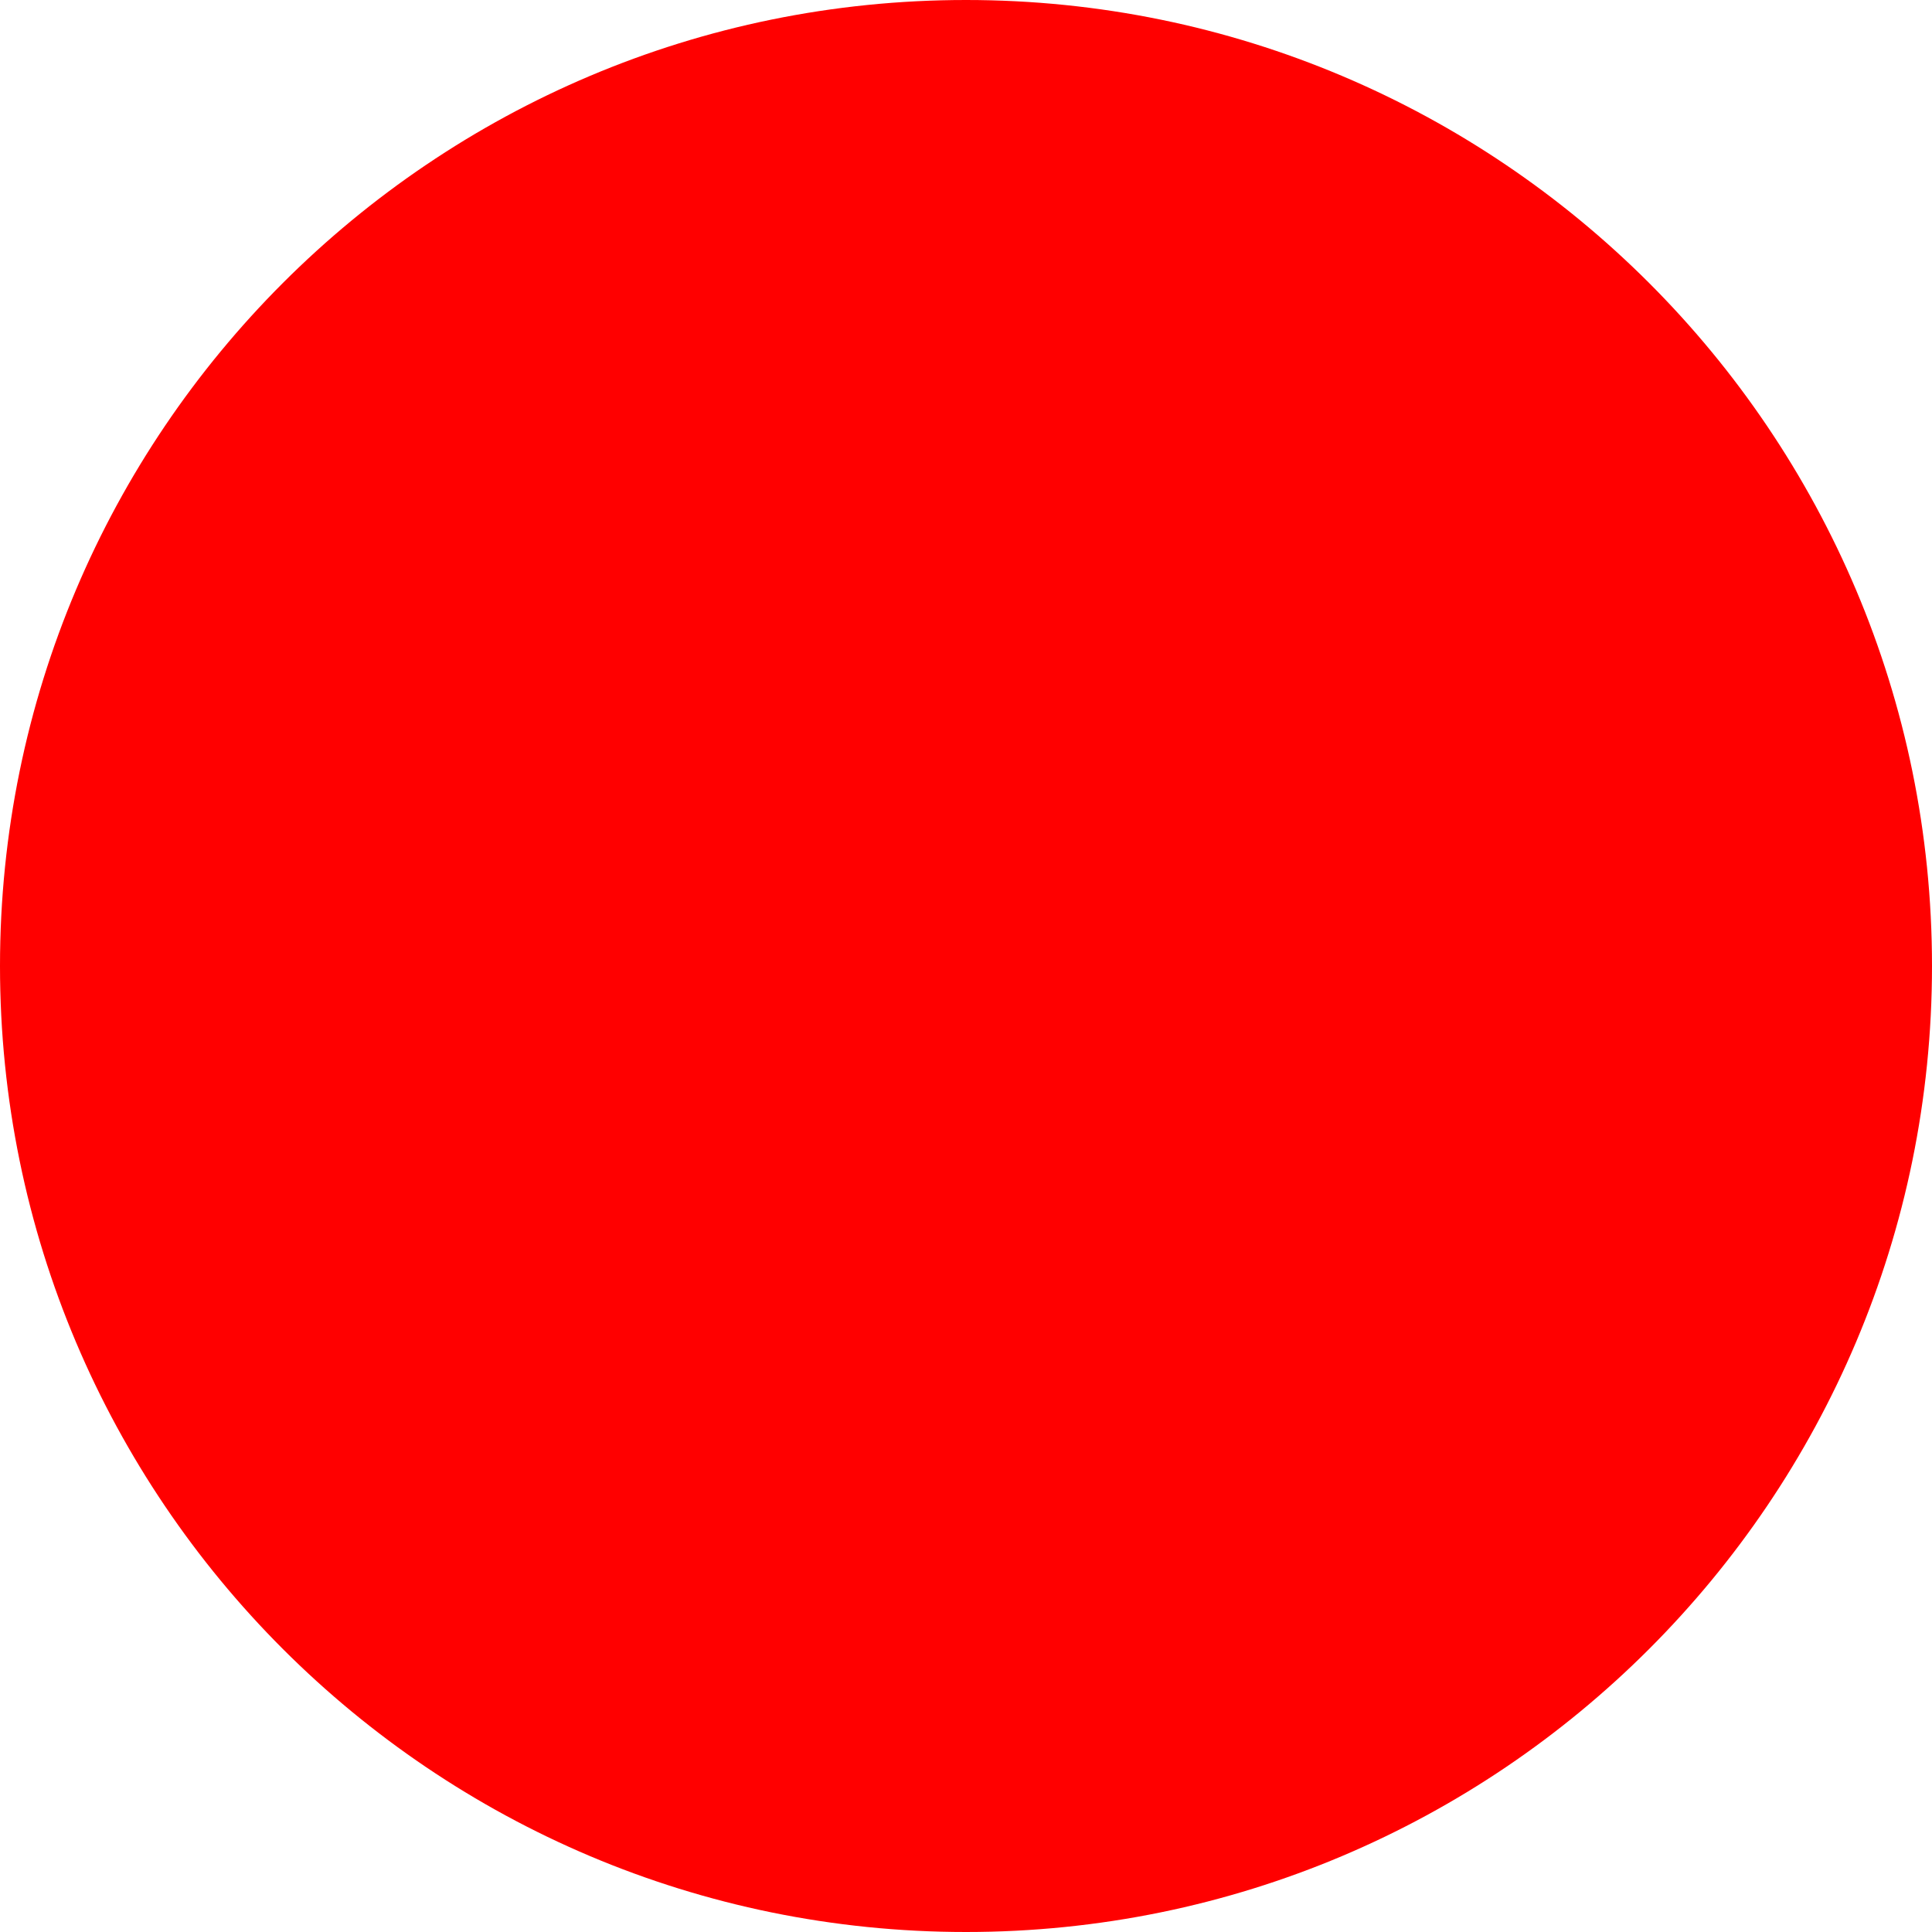
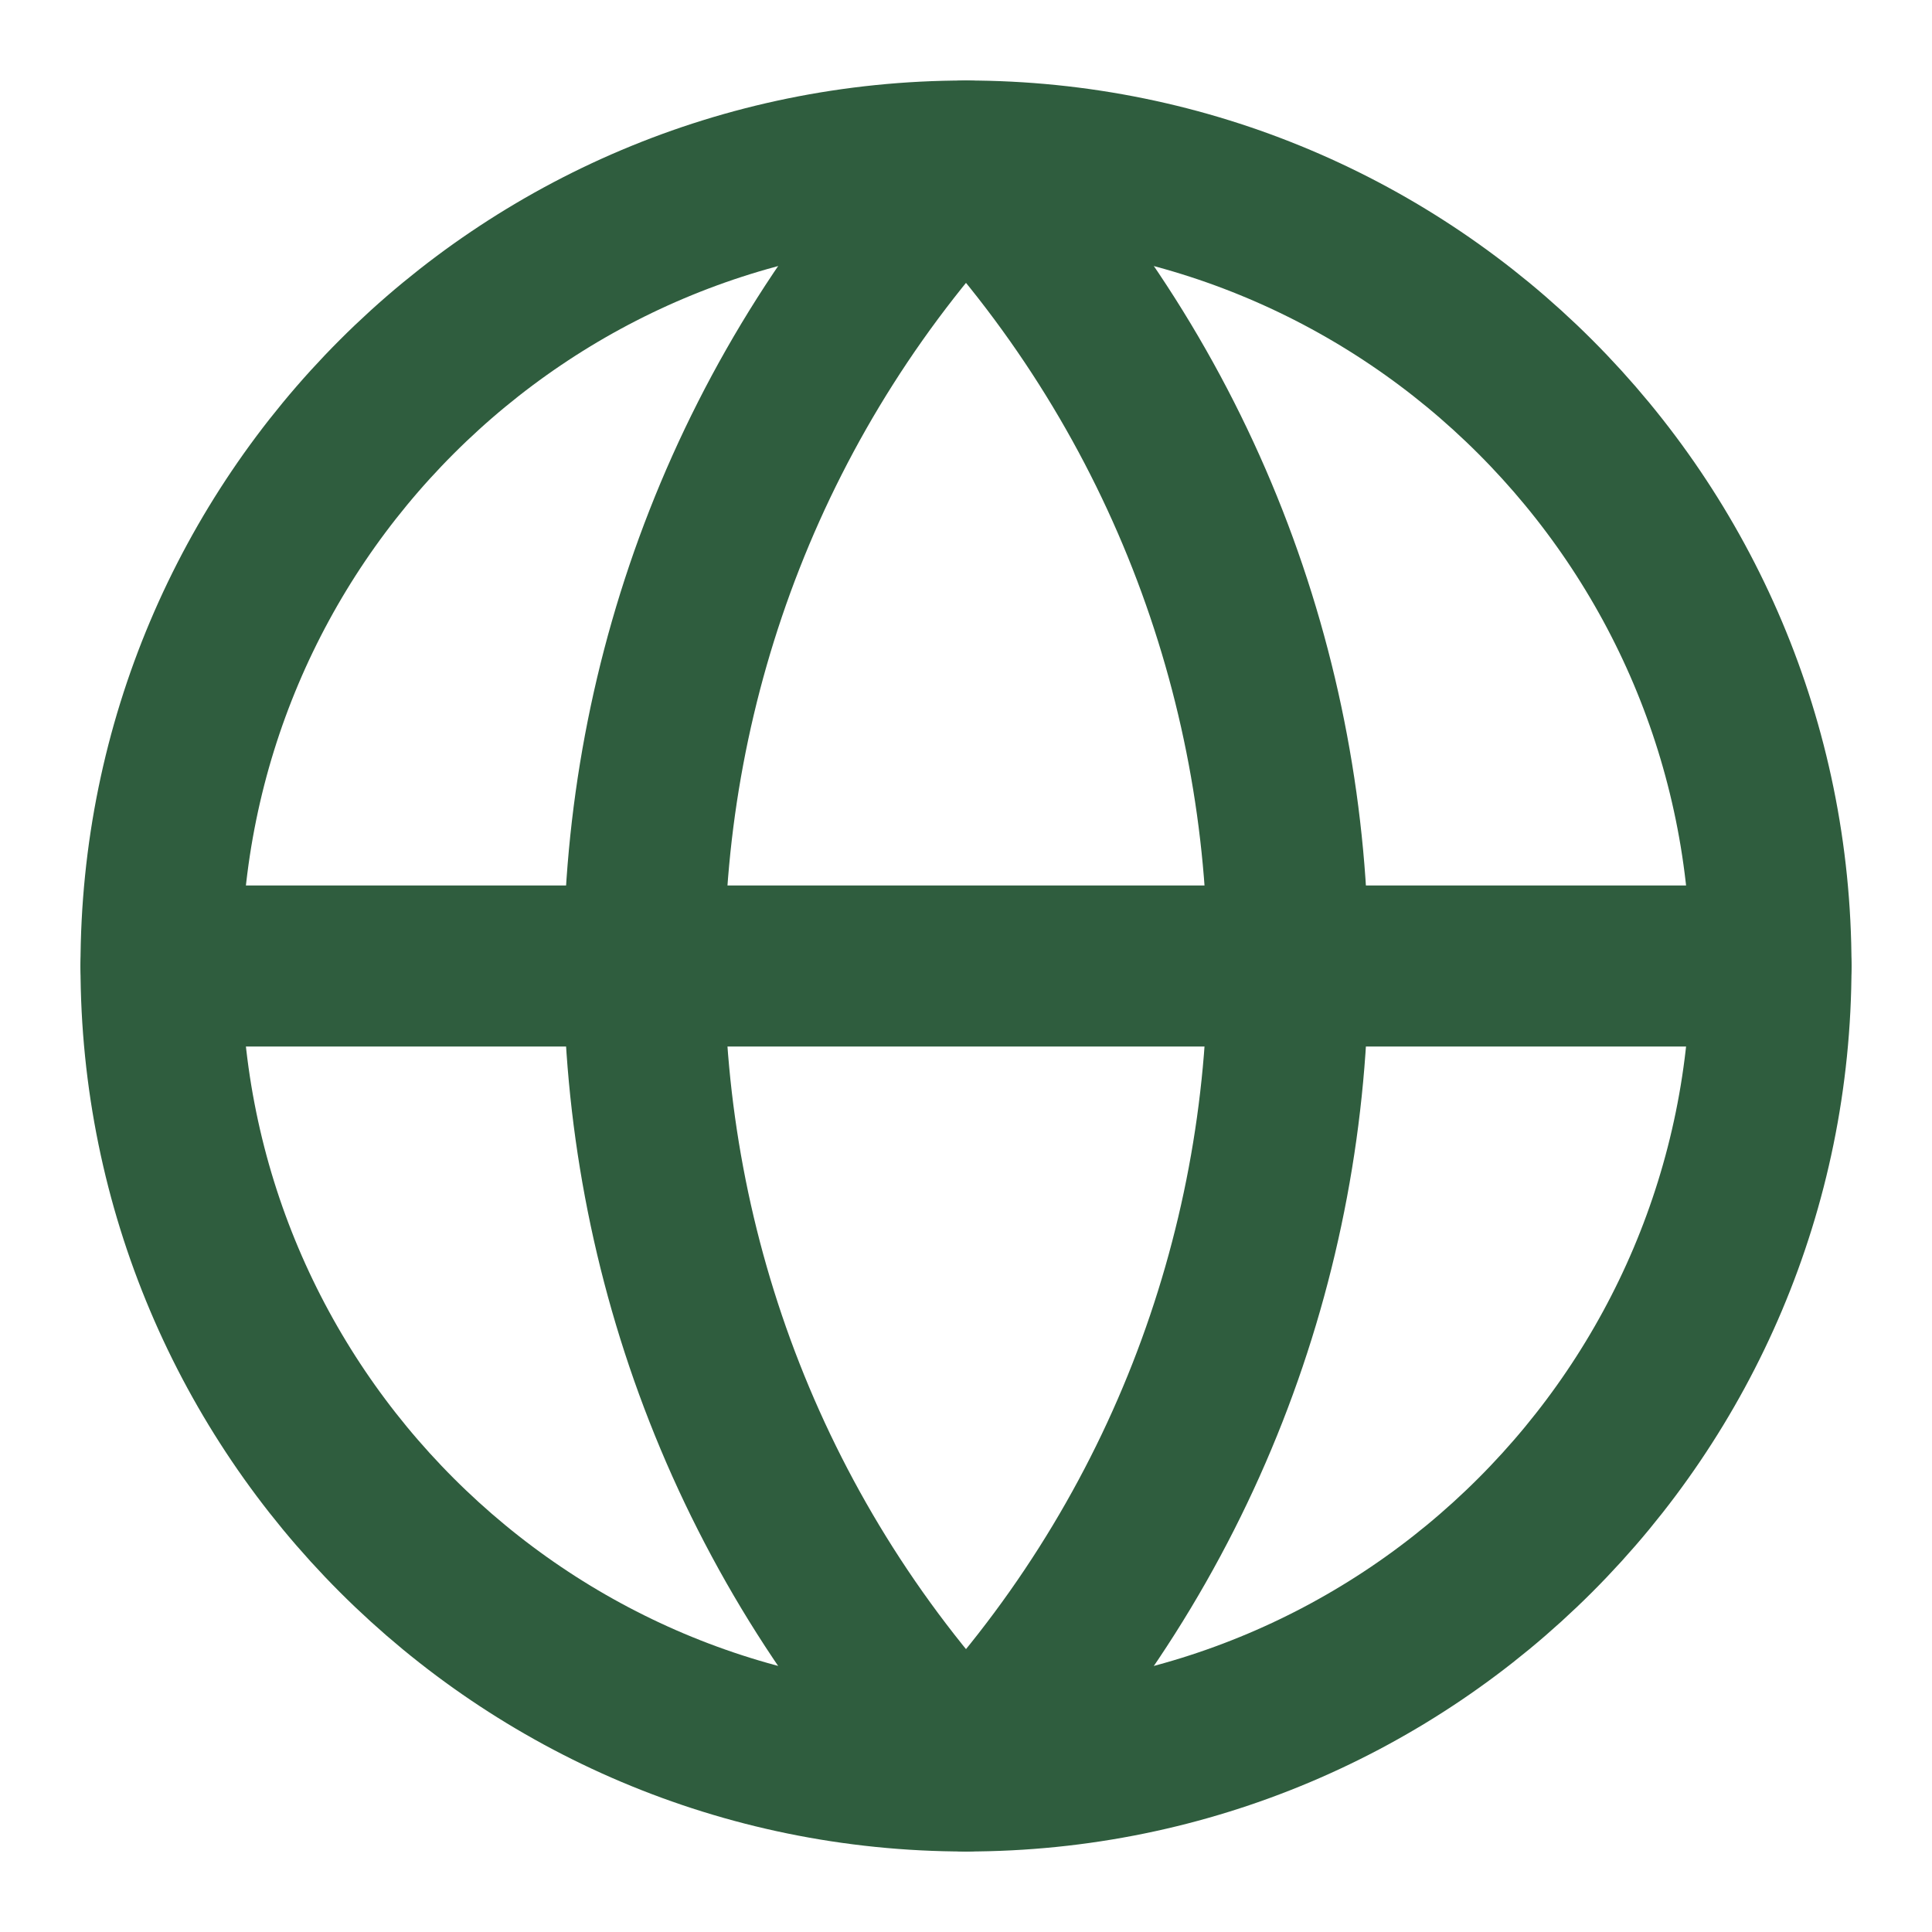
- <svg xmlns="http://www.w3.org/2000/svg" width="512" height="512">
-   <circle cx="256" cy="256" r="256" fill="red" />
+ <svg xmlns="http://www.w3.org/2000/svg" viewBox="0 0 24 24" fill="none" stroke="#2F5D3E" stroke-width="2" stroke-linecap="round" stroke-linejoin="round">
+   <circle cx="12" cy="12" r="10" />
+   <path d="M12 2a14.5 14.5 0 0 0 0 20 14.5 14.5 0 0 0 0-20" />
+   <path d="M2 12h20" />
</svg>
